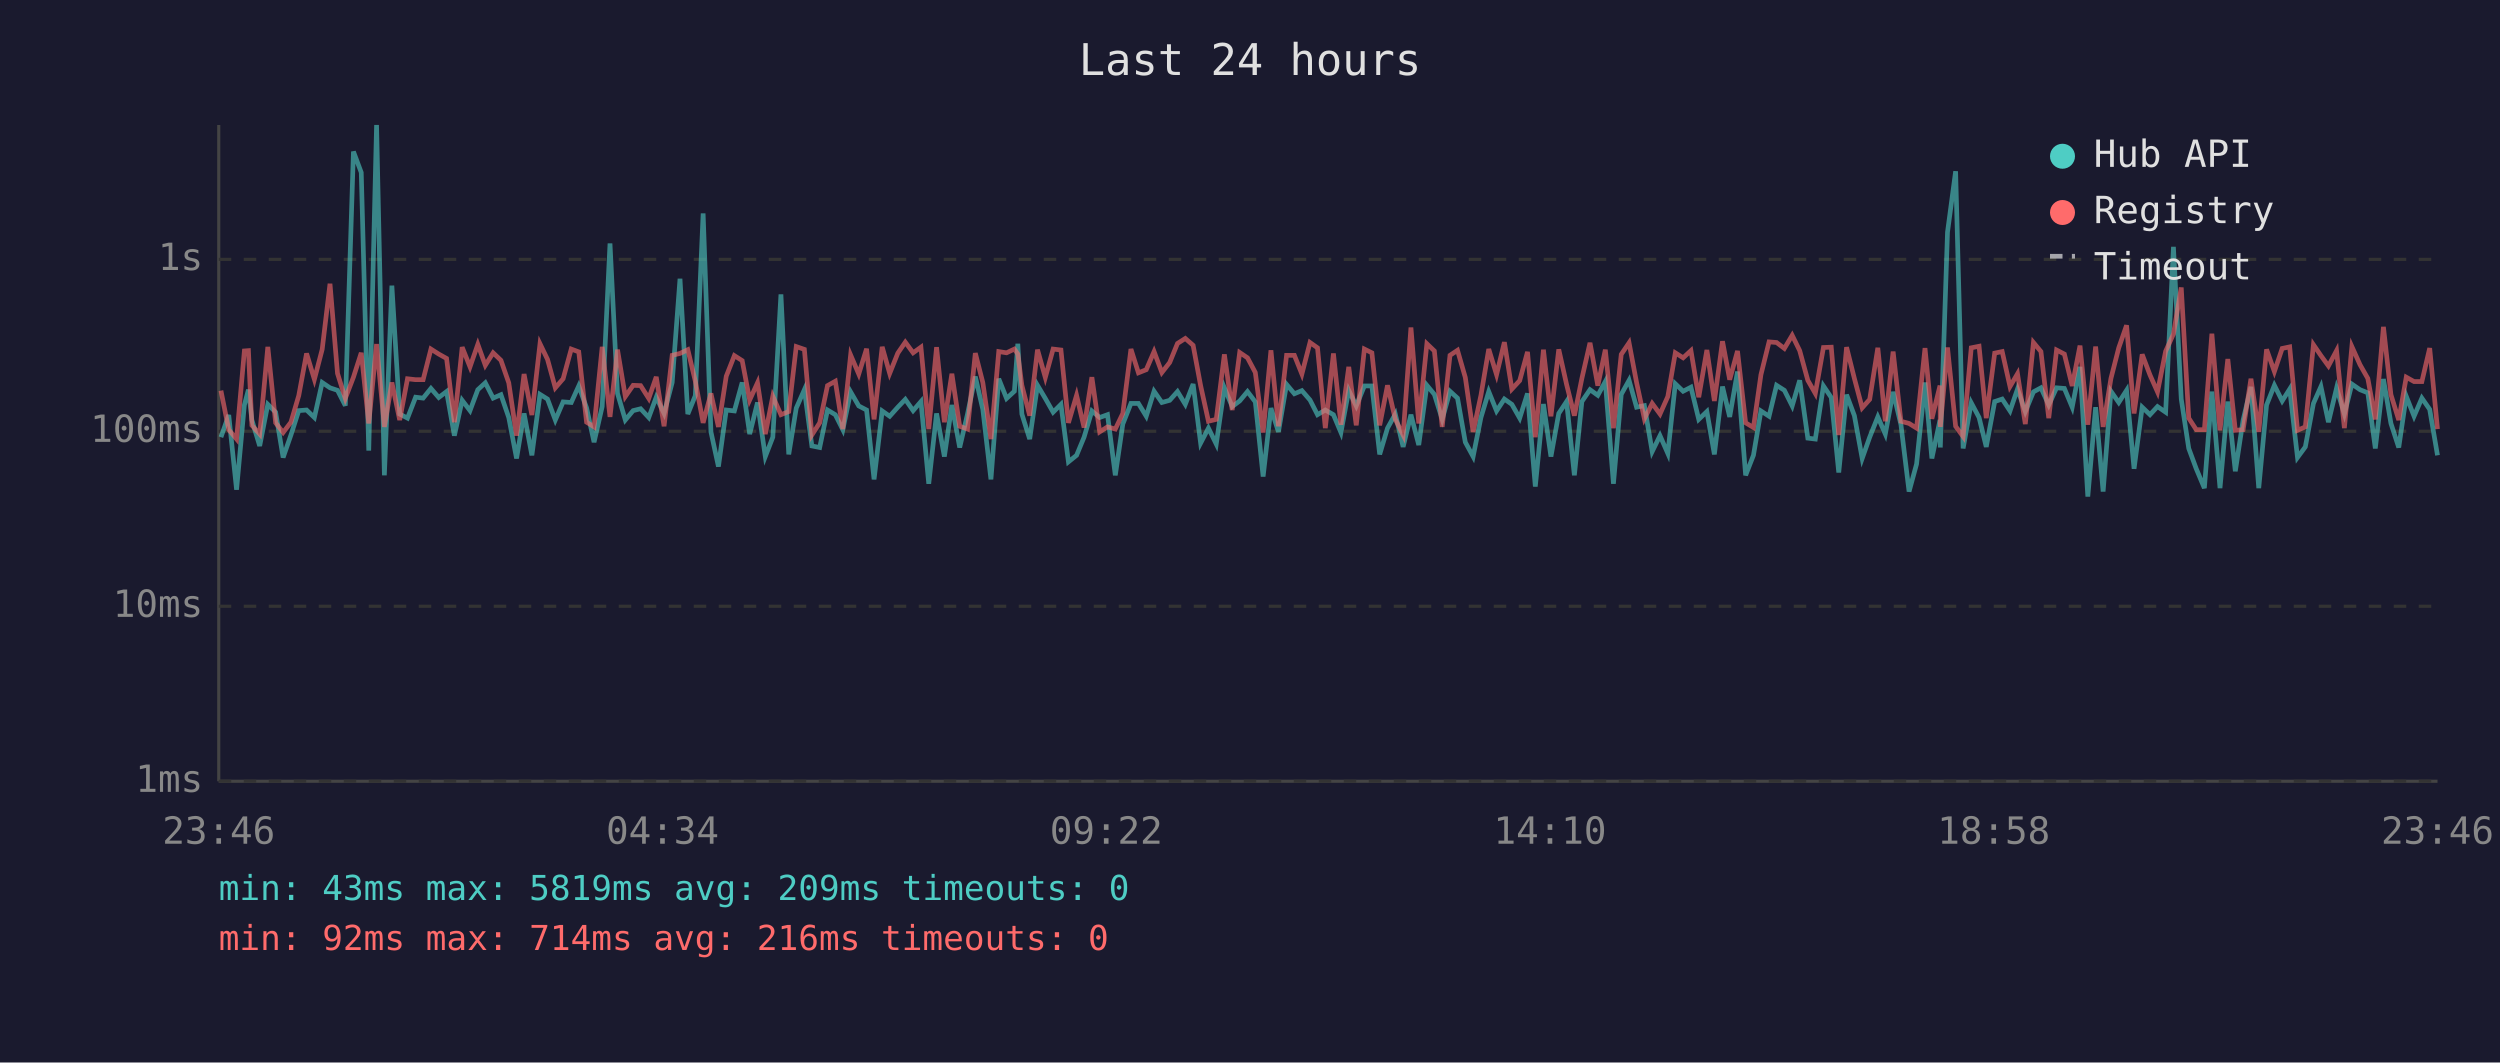
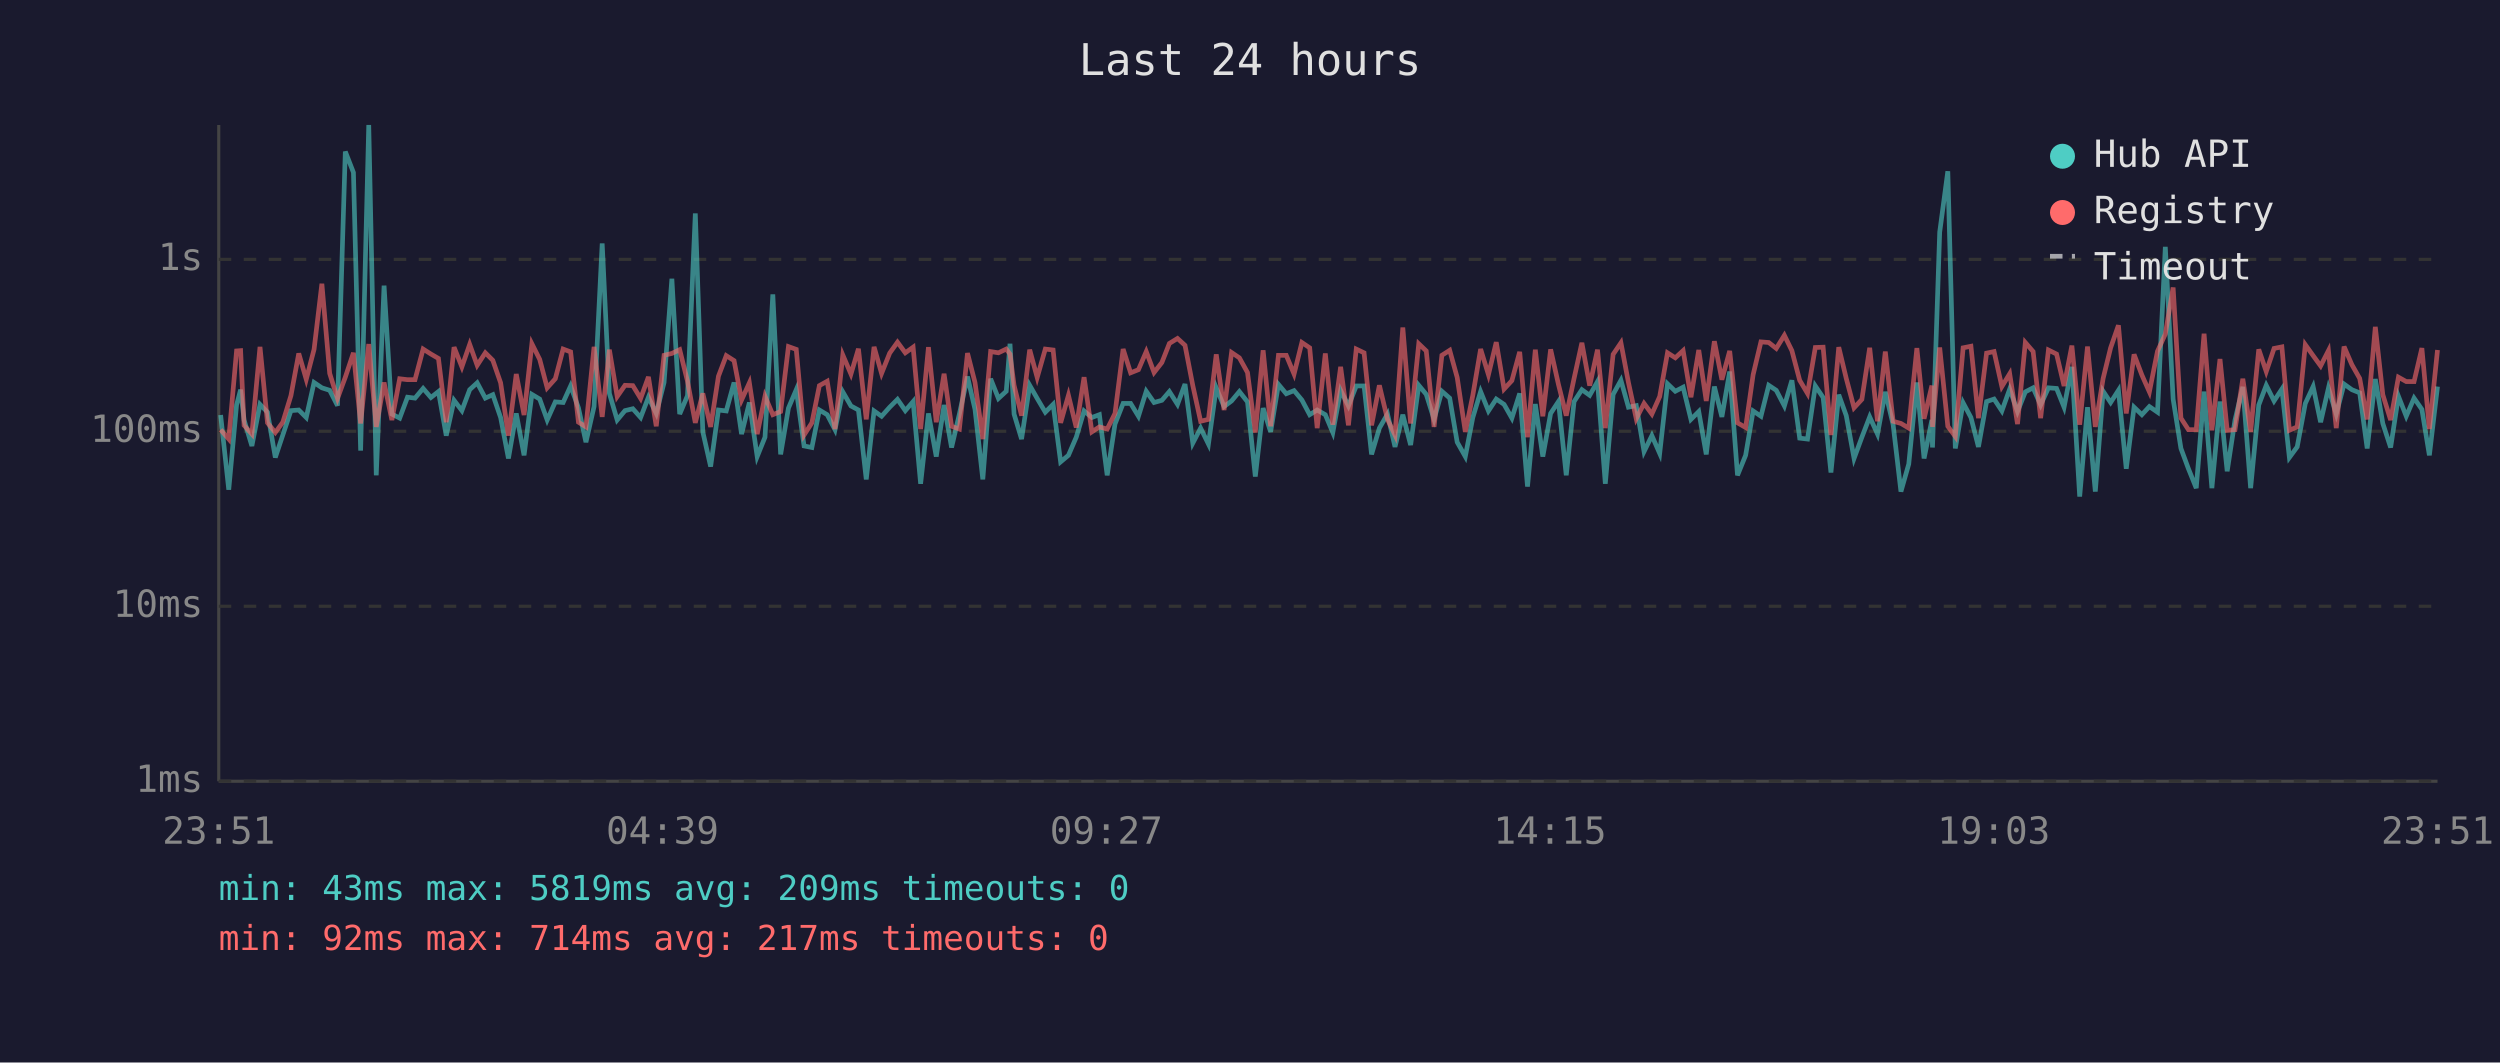
<svg xmlns="http://www.w3.org/2000/svg" viewBox="0 0 800 340" font-family="monospace" font-size="12">
  <rect width="800" height="340" fill="#1a1a2e" />
  <text x="400" y="24" fill="#e0e0e0" font-size="14" text-anchor="middle">Last 24 hours</text>
  <line x1="70" y1="40" x2="70" y2="250" stroke="#444" stroke-width="1" />
  <line x1="70" y1="250" x2="780" y2="250" stroke="#444" stroke-width="1" />
  <line x1="70" y1="250" x2="780" y2="250" stroke="#333" stroke-width="1" stroke-dasharray="4" />
  <text x="65" y="250" fill="#888" text-anchor="end" dominant-baseline="middle">1ms</text>
  <line x1="70" y1="194" x2="780" y2="194" stroke="#333" stroke-width="1" stroke-dasharray="4" />
  <text x="65" y="194" fill="#888" text-anchor="end" dominant-baseline="middle">10ms</text>
  <line x1="70" y1="138" x2="780" y2="138" stroke="#333" stroke-width="1" stroke-dasharray="4" />
  <text x="65" y="138" fill="#888" text-anchor="end" dominant-baseline="middle">100ms</text>
  <line x1="70" y1="83" x2="780" y2="83" stroke="#333" stroke-width="1" stroke-dasharray="4" />
  <text x="65" y="83" fill="#888" text-anchor="end" dominant-baseline="middle">1s</text>
-   <text x="70" y="270" fill="#888" text-anchor="middle">23:46</text>
-   <text x="212" y="270" fill="#888" text-anchor="middle">04:34</text>
-   <text x="354" y="270" fill="#888" text-anchor="middle">09:22</text>
-   <text x="496" y="270" fill="#888" text-anchor="middle">14:10</text>
-   <text x="638" y="270" fill="#888" text-anchor="middle">18:58</text>
-   <text x="780" y="270" fill="#888" text-anchor="middle">23:46</text>
-   <polyline points="70.7,139.9 73.2,132.8 75.7,156.7 78.2,129.6 79.5,124.7 80.6,134.4 83.1,142.7 85.7,129.4 88.2,131.9 90.6,146.4 93.1,139.2 95.6,131.4 98.1,131.2 100.6,133.6 103.1,122.4 105.6,124.1 108.0,124.9 110.5,129.8 113.1,48.5 115.6,55.2 118.0,144.2 120.5,40.0 123.0,152.1 125.4,91.4 127.9,132.5 130.4,133.8 133.0,127.1 135.4,127.4 137.9,124.3 140.4,127.2 142.9,125.3 145.4,139.4 147.9,128.1 150.4,131.4 152.9,124.7 155.3,122.5 157.8,127.4 160.3,126.3 162.8,133.6 165.3,146.7 167.7,132.3 170.2,145.7 172.8,126.2 175.2,127.7 177.7,134.4 180.2,128.6 182.8,128.8 185.2,123.5 187.7,130.5 190.1,141.5 192.7,130.1 195.2,77.9 197.6,125.9 200.1,134.4 202.6,131.4 205.0,130.8 207.6,133.6 210.0,127.1 212.5,132.3 215.1,122.4 217.6,89.2 220.1,132.5 222.5,126.6 225.0,68.3 227.5,138.2 229.9,149.3 232.4,131.2 235.0,131.5 237.5,122.4 239.9,138.9 242.4,128.8 244.9,146.1 247.3,139.9 249.9,94.2 252.4,145.4 254.8,130.6 257.4,124.7 259.8,142.7 262.3,143.2 264.8,131.2 267.3,132.7 269.7,137.5 272.2,125.4 274.8,129.9 277.3,131.2 279.7,153.4 282.3,131.5 284.7,133.2 287.3,130.3 289.7,127.8 292.2,131.4 294.7,128.5 297.2,154.8 299.7,132.3 302.2,146.1 304.6,129.6 307.1,143.2 309.6,132.5 312.1,120.5 314.5,131.0 317.1,153.4 319.6,121.2 322.1,127.5 324.6,125.2 325.7,110.0 327.0,132.5 329.5,140.5 332.0,123.3 334.5,127.5 337.0,131.9 339.5,129.4 341.9,147.8 344.5,145.7 346.9,139.9 349.4,131.5 351.9,133.6 354.4,132.7 356.9,152.1 359.3,135.7 361.9,129.1 364.3,129.1 366.8,133.2 369.3,125.2 371.8,128.8 374.3,128.1 376.8,125.3 379.3,129.4 381.8,122.9 384.2,141.8 386.7,137.0 389.2,142.1 391.8,124.1 394.3,130.1 396.7,128.3 399.2,125.3 401.7,128.6 404.2,152.5 406.7,130.6 409.1,138.2 411.7,123.0 414.2,126.0 416.6,125.0 419.2,128.0 421.6,132.7 424.1,131.2 426.7,132.7 429.1,138.4 431.6,124.9 434.0,129.9 436.6,123.5 439.0,123.5 441.5,145.4 444.0,137.0 446.5,132.5 449.0,143.0 451.5,132.7 454.0,142.4 456.6,123.3 459.0,126.2 461.5,134.2 464.0,125.2 466.4,127.4 468.9,141.5 471.4,146.1 473.9,133.6 476.4,125.3 478.9,131.5 481.4,127.7 483.8,129.4 486.3,133.8 488.8,125.9 491.3,155.7 493.9,129.3 496.3,146.1 498.8,132.3 501.3,128.5 503.8,152.1 506.2,128.5 508.8,124.7 511.3,126.5 513.7,122.1 516.3,154.8 518.8,126.2 521.3,121.7 523.7,130.3 526.2,129.8 528.7,144.5 531.2,139.4 533.7,145.1 536.1,122.8 538.6,125.2 541.1,123.9 543.6,134.2 546.2,131.7 548.6,145.4 551.2,123.7 553.5,133.4 556.0,118.9 558.6,152.1 561.1,145.7 563.5,131.5 566.1,133.2 568.5,123.3 571.0,124.9 573.5,129.9 575.9,121.7 578.5,140.2 580.9,140.5 583.5,123.5 586.0,127.2 588.4,151.2 590.9,126.3 593.4,133.0 595.9,146.7 598.3,139.9 600.9,133.4 603.3,138.9 605.8,125.4 608.3,135.9 610.9,157.3 613.3,148.5 616.0,122.4 618.2,146.7 620.8,134.4 620.9,143.2 623.2,74.3 625.8,54.8 628.2,143.5 630.8,128.9 633.3,133.6 635.6,143.0 638.3,128.5 640.7,127.7 643.2,131.5 645.6,124.5 648.1,131.7 650.7,125.4 653.1,124.1 655.6,129.6 658.1,124.1 660.6,124.3 663.1,130.3 665.6,117.4 668.1,158.9 670.6,130.3 673.0,157.3 675.5,125.2 678.0,128.8 680.5,124.9 682.9,150.0 685.5,130.3 688.0,132.7 690.4,130.1 693.0,131.9 695.5,79.0 698.0,127.7 700.4,143.5 702.8,150.0 705.4,156.2 707.8,125.3 710.4,156.2 712.9,128.5 715.3,150.8 717.8,134.4 720.3,123.8 722.8,156.2 725.3,129.6 727.8,123.3 730.3,128.3 732.7,124.5 735.2,146.4 737.7,143.0 740.3,129.1 742.7,123.7 745.1,135.1 747.7,124.2 750.2,132.5 752.6,122.9 755.2,124.7 757.7,125.7 760.1,143.5 762.7,121.3 765.1,135.5 767.6,143.2 770.0,126.8 772.5,133.2 775.0,127.4 777.5,131.0 780.0,145.7" fill="none" stroke="#4ecdc4" stroke-width="1.5" opacity="0.6" />
-   <polyline points="70.7,125.0 73.2,137.5 75.7,140.5 78.2,112.3 79.5,112.2 80.6,136.1 83.1,138.9 85.7,111.0 88.2,135.3 90.6,138.4 93.1,135.1 95.6,126.6 98.1,113.1 100.6,121.4 103.1,111.8 105.6,90.8 108.0,119.5 110.5,127.5 113.1,120.7 115.6,112.9 118.0,135.5 120.5,110.1 123.0,136.6 125.4,122.4 127.9,134.4 130.4,121.2 133.0,121.5 135.4,121.5 137.9,111.7 140.4,113.3 142.9,114.7 145.4,135.1 147.9,111.1 150.4,117.4 152.9,110.2 155.3,116.9 157.8,112.9 160.3,115.3 162.8,122.5 165.3,139.4 167.7,119.7 170.2,132.8 172.8,110.0 175.2,115.0 177.7,124.1 180.2,121.2 182.8,111.7 185.2,112.6 187.7,135.1 190.1,136.6 192.7,111.0 195.2,133.4 197.6,111.9 200.1,126.9 202.6,123.3 205.0,123.4 207.6,127.5 210.0,120.6 212.5,136.4 215.1,113.7 217.6,113.1 220.1,111.9 222.5,122.0 225.0,135.3 227.5,125.9 229.9,136.6 232.4,120.4 235.0,113.8 237.5,115.4 239.9,128.0 242.4,122.5 244.9,138.9 247.3,126.8 249.9,132.7 252.4,131.7 254.8,110.9 257.4,111.8 259.8,139.2 262.3,135.3 264.8,123.4 267.3,122.0 269.7,137.3 272.2,113.6 274.8,119.7 277.3,111.6 279.7,134.2 282.3,111.0 284.7,119.5 287.3,113.0 289.7,109.5 292.2,112.9 294.7,111.1 297.2,137.3 299.7,111.1 302.2,135.1 304.6,119.6 307.1,136.4 309.6,137.3 312.1,113.0 314.5,122.4 317.1,140.5 319.6,112.5 322.1,112.9 324.6,111.7 325.7,113.3 327.0,123.3 329.5,133.0 332.0,111.9 334.5,120.8 337.0,111.7 339.5,112.0 341.9,135.3 344.5,126.5 346.9,136.8 349.4,120.7 351.9,138.2 354.4,136.6 356.9,137.3 359.3,132.3 361.9,111.7 364.3,119.3 366.8,118.3 369.3,112.5 371.8,119.2 374.3,116.0 376.8,109.9 379.3,108.3 381.8,110.5 384.2,123.4 386.7,134.8 389.2,134.2 391.8,113.4 394.3,131.2 396.7,112.8 399.2,114.5 401.7,119.2 404.2,138.4 406.7,112.1 409.1,136.4 411.7,113.7 414.2,113.7 416.6,119.7 419.2,109.6 421.6,111.3 424.1,137.0 426.7,113.1 429.1,135.9 431.6,117.4 434.0,136.1 436.6,111.7 439.0,112.9 441.5,136.1 444.0,123.3 446.5,134.2 449.0,139.2 451.5,104.8 454.0,135.5 456.6,110.0 459.0,112.3 461.5,136.6 464.0,113.7 466.4,112.1 468.9,120.8 471.4,138.2 473.9,126.5 476.4,111.7 478.9,119.9 481.4,109.5 483.8,124.5 486.3,121.8 488.8,112.6 491.3,139.9 493.9,111.9 496.3,133.2 498.8,111.8 501.3,123.0 503.8,133.0 506.2,121.1 508.8,109.7 511.3,123.4 513.7,111.9 516.3,137.0 518.8,113.4 521.3,109.7 523.7,122.4 526.2,134.0 528.7,129.1 531.2,132.5 533.7,126.9 536.1,112.9 538.6,114.5 541.1,112.2 543.6,127.1 546.2,112.0 548.6,128.3 551.2,109.2 553.5,121.5 556.0,112.3 558.6,135.3 561.1,136.8 563.5,119.9 566.1,109.4 568.5,109.6 571.0,111.5 573.5,107.3 575.9,112.2 578.5,121.7 580.9,125.9 583.5,111.2 586.0,111.1 588.4,139.2 590.9,111.1 593.4,121.1 595.9,130.5 598.3,127.8 600.9,111.3 603.3,134.8 605.8,112.5 608.3,134.8 610.9,135.5 613.3,137.0 616.0,111.4 618.2,134.0 620.8,123.4 620.9,136.6 623.2,111.2 625.8,136.4 628.2,139.7 630.8,111.3 633.3,110.8 635.6,133.8 638.3,113.0 640.7,112.5 643.2,123.7 645.6,119.6 648.1,135.7 650.7,109.6 653.1,112.5 655.6,133.8 658.1,112.0 660.6,113.3 663.1,123.5 665.6,110.6 668.1,135.9 670.6,110.9 673.0,136.6 675.5,121.1 678.0,111.3 680.5,104.1 682.9,132.3 685.5,113.4 688.0,120.0 690.4,125.4 693.0,112.4 695.5,106.9 698.0,92.0 700.4,133.8 702.8,137.5 705.4,137.5 707.8,106.8 710.4,137.7 712.9,114.9 715.3,137.7 717.8,137.5 720.3,121.2 722.8,138.2 725.3,111.8 727.8,118.9 730.3,111.5 732.7,111.0 735.2,137.7 737.7,136.6 740.3,110.3 742.7,113.8 745.1,117.1 747.7,112.2 750.2,137.0 752.6,110.9 755.2,116.7 757.7,121.1 760.1,134.2 762.7,104.6 765.1,126.3 767.6,134.4 770.0,120.7 772.5,122.1 775.0,122.1 777.5,111.4 780.0,137.3" fill="none" stroke="#ff6b6b" stroke-width="1.5" opacity="0.6" />
+   <text x="70" y="270" fill="#888" text-anchor="middle">23:51</text>
+   <text x="212" y="270" fill="#888" text-anchor="middle">04:39</text>
+   <text x="354" y="270" fill="#888" text-anchor="middle">09:27</text>
+   <text x="496" y="270" fill="#888" text-anchor="middle">14:15</text>
+   <text x="638" y="270" fill="#888" text-anchor="middle">19:03</text>
+   <text x="780" y="270" fill="#888" text-anchor="middle">23:51</text>
+   <polyline points="70.6,132.8 73.2,156.7 75.7,129.6 77.0,124.7 78.1,134.4 80.6,142.7 83.2,129.4 85.6,131.9 88.1,146.4 90.5,139.2 93.1,131.4 95.6,131.2 98.0,133.6 100.5,122.4 103.0,124.1 105.5,124.9 108.0,129.8 110.5,48.5 113.1,55.2 115.4,144.2 118.0,40.0 120.4,152.1 122.9,91.4 125.4,132.5 127.9,133.8 130.4,127.1 132.8,127.4 135.4,124.3 137.9,127.2 140.3,125.3 142.8,139.4 145.3,128.1 147.8,131.4 150.3,124.7 152.7,122.5 155.3,127.4 157.7,126.3 160.2,133.6 162.7,146.7 165.2,132.3 167.7,145.7 170.2,126.2 172.7,127.7 175.1,134.4 177.7,128.6 180.2,128.8 182.6,123.5 185.1,130.5 187.5,141.5 190.1,130.1 192.7,77.9 195.0,125.9 197.5,134.4 200.0,131.4 202.5,130.8 205.0,133.6 207.5,127.1 210.0,132.3 212.5,122.4 215.0,89.2 217.5,132.5 220.0,126.6 222.5,68.3 224.9,138.2 227.4,149.3 229.9,131.2 232.4,131.5 234.9,122.4 237.3,138.9 239.8,128.8 242.3,146.1 244.8,139.9 247.3,94.2 249.8,145.4 252.3,130.6 254.8,124.7 257.3,142.7 259.8,143.2 262.2,131.2 264.7,132.7 267.2,137.5 269.7,125.4 272.3,129.9 274.7,131.2 277.2,153.4 279.7,131.5 282.1,133.2 284.7,130.3 287.2,127.8 289.7,131.4 292.2,128.5 294.6,154.8 297.1,132.3 299.6,146.1 302.1,129.6 304.5,143.2 307.0,132.5 309.6,120.5 312.0,131.0 314.5,153.4 317.0,121.2 319.5,127.5 322.0,125.2 323.2,110.0 324.5,132.5 326.9,140.5 329.5,123.3 331.9,127.5 334.5,131.9 337.0,129.4 339.4,147.8 341.9,145.7 344.4,139.9 346.9,131.5 349.4,133.6 351.8,132.7 354.3,152.1 356.8,135.7 359.4,129.1 361.8,129.1 364.3,133.2 366.8,125.2 369.3,128.8 371.8,128.1 374.2,125.3 376.8,129.4 379.2,122.9 381.7,141.8 384.2,137.0 386.7,142.1 389.2,124.1 391.7,130.1 394.1,128.3 396.6,125.3 399.2,128.6 401.7,152.5 404.2,130.6 406.6,138.2 409.1,123.0 411.6,126.0 414.1,125.0 416.6,128.0 419.1,132.7 421.5,131.2 424.1,132.7 426.5,138.4 429.0,124.9 431.5,129.9 434.0,123.5 436.5,123.5 438.9,145.4 441.4,137.0 444.0,132.5 446.4,143.0 448.9,132.7 451.4,142.4 454.0,123.3 456.4,126.2 458.9,134.2 461.4,125.2 463.9,127.4 466.3,141.5 468.9,146.1 471.3,133.6 473.8,125.3 476.3,131.5 478.8,127.7 481.3,129.4 483.8,133.8 486.3,125.9 488.8,155.7 491.3,129.3 493.7,146.1 496.2,132.3 498.7,128.5 501.2,152.1 503.7,128.5 506.2,124.7 508.7,126.5 511.2,122.1 513.7,154.8 516.2,126.2 518.7,121.7 521.1,130.3 523.6,129.8 526.1,144.5 528.6,139.4 531.1,145.1 533.6,122.8 536.1,125.2 538.6,123.9 541.1,134.2 543.6,131.7 546.0,145.4 548.6,123.7 551.0,133.4 553.5,118.9 556.0,152.1 558.6,145.7 561.0,131.5 563.5,133.2 566.0,123.3 568.4,124.9 571.0,129.9 573.4,121.7 575.9,140.2 578.4,140.5 580.9,123.5 583.4,127.2 585.9,151.2 588.4,126.3 590.8,133.0 593.3,146.7 595.8,139.9 598.3,133.4 600.8,138.9 603.3,125.4 605.8,135.9 608.3,157.3 610.8,148.5 613.4,122.4 615.7,146.7 618.2,134.4 618.4,143.2 620.7,74.3 623.3,54.8 625.7,143.5 628.2,128.9 630.7,133.6 633.1,143.0 635.7,128.5 638.1,127.7 640.6,131.5 643.1,124.5 645.6,131.7 648.1,125.4 650.6,124.1 653.0,129.6 655.5,124.1 658.1,124.3 660.5,130.3 663.0,117.4 665.5,158.9 668.0,130.3 670.5,157.3 673.0,125.2 675.4,128.8 677.9,124.9 680.4,150.0 682.9,130.3 685.4,132.7 687.8,130.1 690.4,131.9 692.9,79.0 695.4,127.7 697.9,143.5 700.3,150.0 702.8,156.2 705.3,125.3 707.8,156.2 710.4,128.5 712.7,150.8 715.2,134.4 717.7,123.8 720.2,156.2 722.8,129.6 725.2,123.3 727.7,128.3 730.2,124.5 732.6,146.4 735.1,143.0 737.7,129.1 740.2,123.7 742.6,135.1 745.1,124.2 747.6,132.5 750.1,122.9 752.6,124.7 755.1,125.7 757.5,143.5 760.1,121.3 762.5,135.5 765.0,143.2 767.5,126.8 770.0,133.2 772.5,127.4 775.0,131.0 777.4,145.7 780.0,123.7" fill="none" stroke="#4ecdc4" stroke-width="1.5" opacity="0.6" />
+   <polyline points="70.6,137.5 73.2,140.5 75.7,112.3 77.0,112.2 78.1,136.1 80.6,138.9 83.2,111.0 85.6,135.3 88.1,138.4 90.5,135.1 93.1,126.6 95.6,113.1 98.0,121.4 100.5,111.8 103.0,90.8 105.5,119.5 108.0,127.5 110.5,120.7 113.1,112.9 115.4,135.5 118.0,110.1 120.4,136.6 122.9,122.4 125.4,134.4 127.9,121.2 130.4,121.5 132.8,121.5 135.4,111.7 137.9,113.3 140.3,114.7 142.8,135.1 145.3,111.1 147.8,117.4 150.3,110.2 152.7,116.9 155.3,112.9 157.7,115.3 160.2,122.5 162.7,139.4 165.2,119.7 167.7,132.8 170.2,110.0 172.7,115.0 175.1,124.1 177.7,121.2 180.2,111.7 182.6,112.6 185.1,135.1 187.5,136.6 190.1,111.0 192.7,133.4 195.0,111.9 197.5,126.9 200.0,123.3 202.5,123.4 205.0,127.5 207.5,120.6 210.0,136.4 212.5,113.7 215.0,113.1 217.5,111.9 220.0,122.0 222.5,135.3 224.9,125.9 227.4,136.6 229.9,120.4 232.4,113.8 234.9,115.4 237.3,128.0 239.8,122.5 242.3,138.9 244.8,126.8 247.3,132.7 249.8,131.7 252.3,110.9 254.8,111.8 257.3,139.2 259.8,135.3 262.2,123.4 264.7,122.0 267.2,137.3 269.7,113.6 272.3,119.7 274.7,111.6 277.2,134.2 279.7,111.0 282.1,119.5 284.7,113.0 287.2,109.5 289.7,112.9 292.2,111.1 294.6,137.3 297.1,111.1 299.6,135.1 302.1,119.6 304.5,136.4 307.0,137.3 309.6,113.0 312.0,122.4 314.5,140.5 317.0,112.5 319.5,112.9 322.0,111.7 323.2,113.3 324.5,123.3 326.9,133.0 329.5,111.9 331.9,120.8 334.5,111.7 337.0,112.0 339.4,135.3 341.9,126.5 344.4,136.8 346.9,120.7 349.4,138.2 351.8,136.6 354.3,137.3 356.8,132.3 359.4,111.7 361.8,119.3 364.3,118.3 366.8,112.5 369.3,119.2 371.8,116.0 374.2,109.9 376.8,108.3 379.2,110.5 381.7,123.4 384.2,134.8 386.7,134.2 389.2,113.4 391.7,131.2 394.1,112.8 396.6,114.5 399.2,119.2 401.7,138.4 404.2,112.1 406.6,136.4 409.1,113.7 411.6,113.7 414.1,119.7 416.6,109.6 419.1,111.3 421.5,137.0 424.1,113.1 426.5,135.9 429.0,117.4 431.5,136.1 434.0,111.7 436.5,112.9 438.9,136.1 441.4,123.3 444.0,134.2 446.4,139.2 448.9,104.8 451.4,135.5 454.0,110.0 456.4,112.3 458.9,136.6 461.4,113.7 463.9,112.1 466.3,120.8 468.9,138.2 471.3,126.5 473.8,111.7 476.3,119.9 478.8,109.5 481.3,124.5 483.8,121.8 486.3,112.6 488.8,139.9 491.3,111.9 493.7,133.2 496.2,111.8 498.7,123.0 501.2,133.0 503.7,121.1 506.2,109.7 508.7,123.4 511.2,111.9 513.7,137.0 516.2,113.4 518.7,109.7 521.1,122.4 523.6,134.0 526.1,129.1 528.6,132.5 531.1,126.9 533.6,112.9 536.1,114.5 538.6,112.2 541.1,127.1 543.6,112.0 546.0,128.3 548.6,109.2 551.0,121.5 553.5,112.3 556.0,135.3 558.6,136.8 561.0,119.9 563.5,109.4 566.0,109.6 568.4,111.5 571.0,107.3 573.4,112.2 575.9,121.7 578.4,125.9 580.9,111.2 583.4,111.1 585.9,139.2 588.4,111.1 590.8,121.1 593.3,130.5 595.8,127.8 598.3,111.3 600.8,134.8 603.3,112.5 605.8,134.8 608.3,135.5 610.8,137.0 613.4,111.4 615.7,134.0 618.2,123.4 618.4,136.6 620.7,111.2 623.3,136.4 625.7,139.7 628.2,111.3 630.7,110.8 633.1,133.8 635.7,113.0 638.1,112.5 640.6,123.7 643.1,119.6 645.6,135.7 648.1,109.6 650.6,112.5 653.0,133.8 655.5,112.0 658.1,113.3 660.5,123.5 663.0,110.6 665.5,135.9 668.0,110.9 670.5,136.6 673.0,121.1 675.4,111.3 677.9,104.1 680.4,132.3 682.9,113.4 685.4,120.0 687.8,125.4 690.4,112.4 692.9,106.9 695.4,92.0 697.9,133.8 700.3,137.5 702.8,137.5 705.3,106.8 707.8,137.7 710.4,114.9 712.7,137.7 715.2,137.5 717.7,121.2 720.2,138.2 722.8,111.8 725.2,118.9 727.7,111.5 730.2,111.0 732.6,137.7 735.1,136.6 737.7,110.3 740.2,113.8 742.6,117.1 745.1,112.2 747.6,137.0 750.1,110.9 752.6,116.7 755.1,121.1 757.5,134.2 760.1,104.6 762.5,126.3 765.0,134.4 767.5,120.7 770.0,122.1 772.5,122.1 775.0,111.4 777.4,137.3 780.0,112.0" fill="none" stroke="#ff6b6b" stroke-width="1.5" opacity="0.6" />
  <circle cx="660" cy="50" r="4" fill="#4ecdc4" />
  <text x="670" y="50" fill="#e0e0e0" dominant-baseline="middle">Hub API</text>
  <circle cx="660" cy="68" r="4" fill="#ff6b6b" />
  <text x="670" y="68" fill="#e0e0e0" dominant-baseline="middle">Registry</text>
  <line x1="656" y1="82" x2="664" y2="82" stroke="#e0e0e0" stroke-width="1.5" stroke-dasharray="4,3" opacity="0.7" />
  <text x="670" y="86" fill="#e0e0e0" dominant-baseline="middle">Timeout</text>
  <text x="70" y="288" fill="#4ecdc4" font-size="11">min: 43ms  max: 5819ms  avg: 209ms  timeouts: 0</text>
-   <text x="70" y="304" fill="#ff6b6b" font-size="11">min: 92ms  max: 714ms  avg: 216ms  timeouts: 0</text>
+   <text x="70" y="304" fill="#ff6b6b" font-size="11">min: 92ms  max: 714ms  avg: 217ms  timeouts: 0</text>
</svg>
